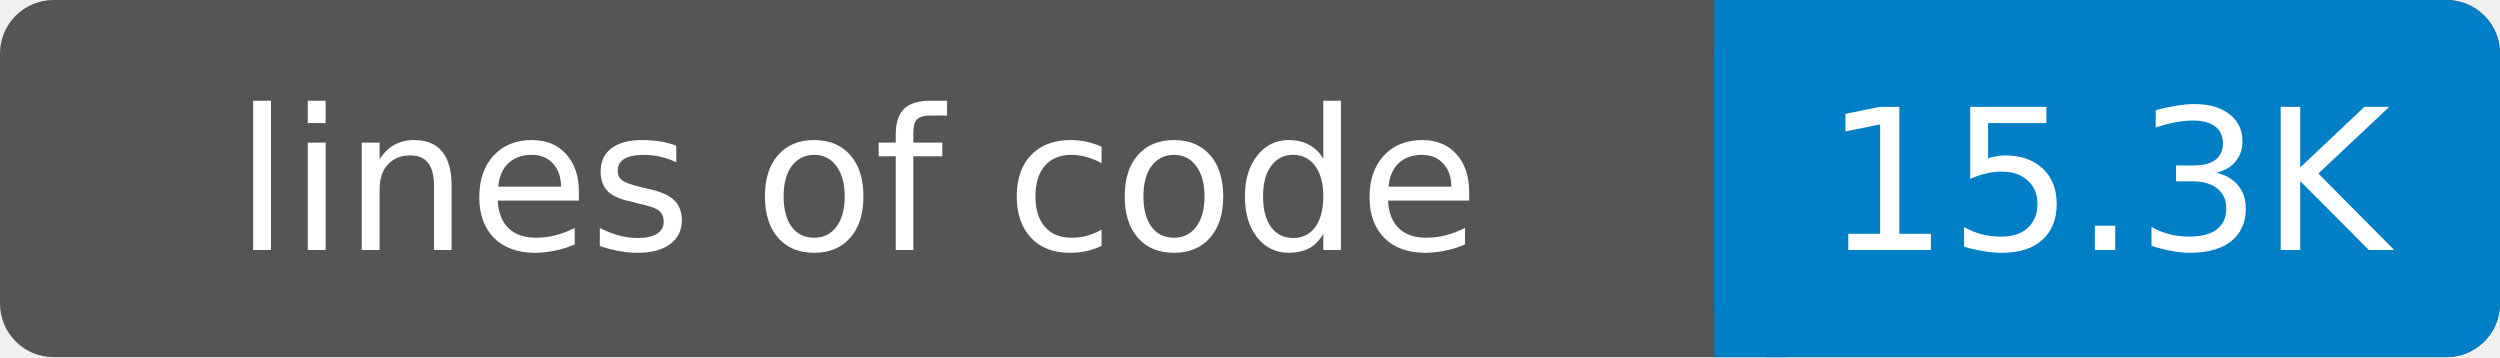
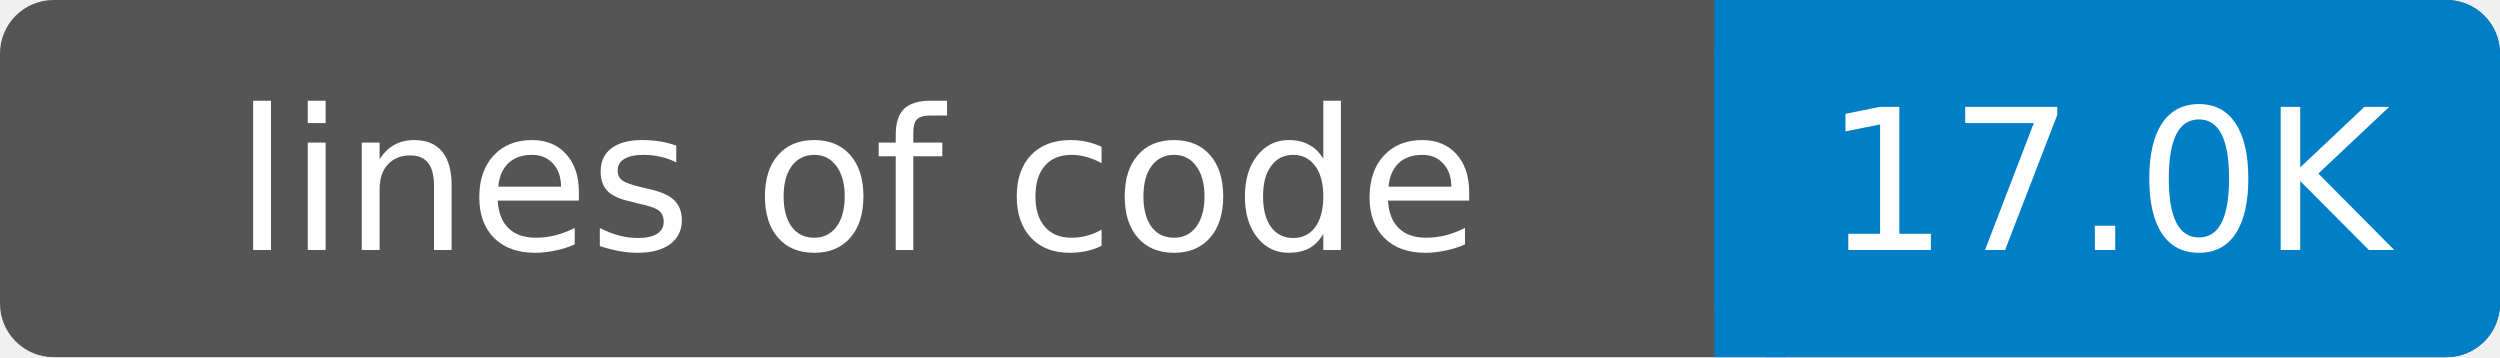
- <svg xmlns="http://www.w3.org/2000/svg" width="140" height="20" role="img" aria-label="lines of code: 15.3K">
+ <svg xmlns="http://www.w3.org/2000/svg" width="140" height="20" role="img" aria-label="lines of code: 17.0K">
  <rect width="140" height="20" rx="3" fill="#555" />
  <rect x="96" width="44" height="20" rx="3" fill="#007ec6" />
  <rect x="96" width="4" height="20" fill="#007ec6" />
  <g fill="#fff" text-anchor="middle" font-family="DejaVu Sans,Verdana,Geneva,sans-serif" font-size="11">
    <text x="48" y="14">lines of code</text>
-     <text x="118" y="14">15.3K</text>
+     <text x="118" y="14">17.0K</text>
  </g>
</svg>
